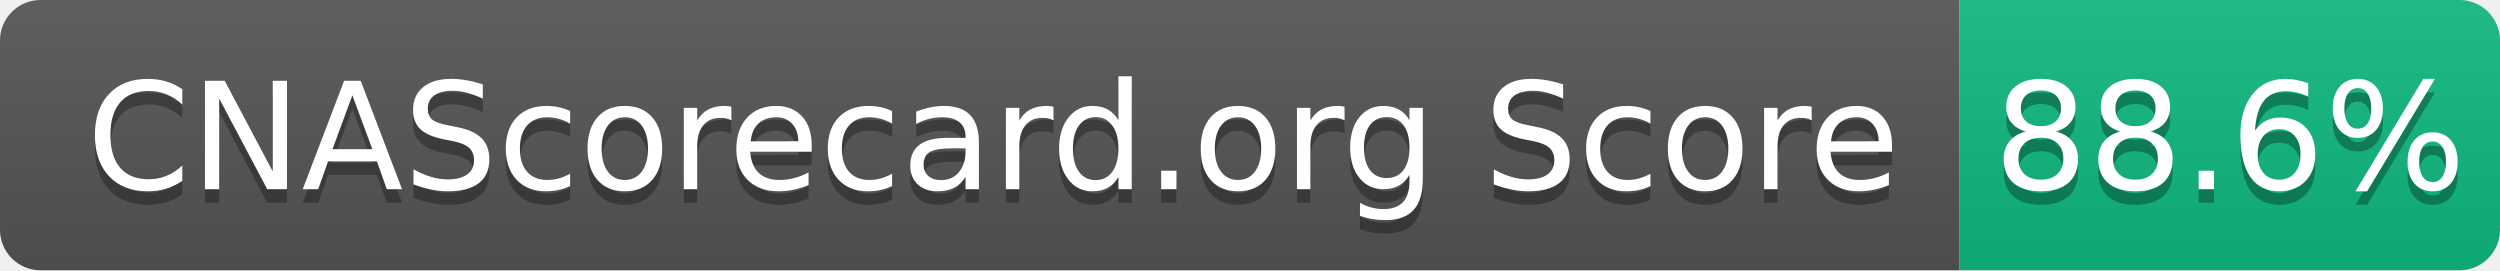
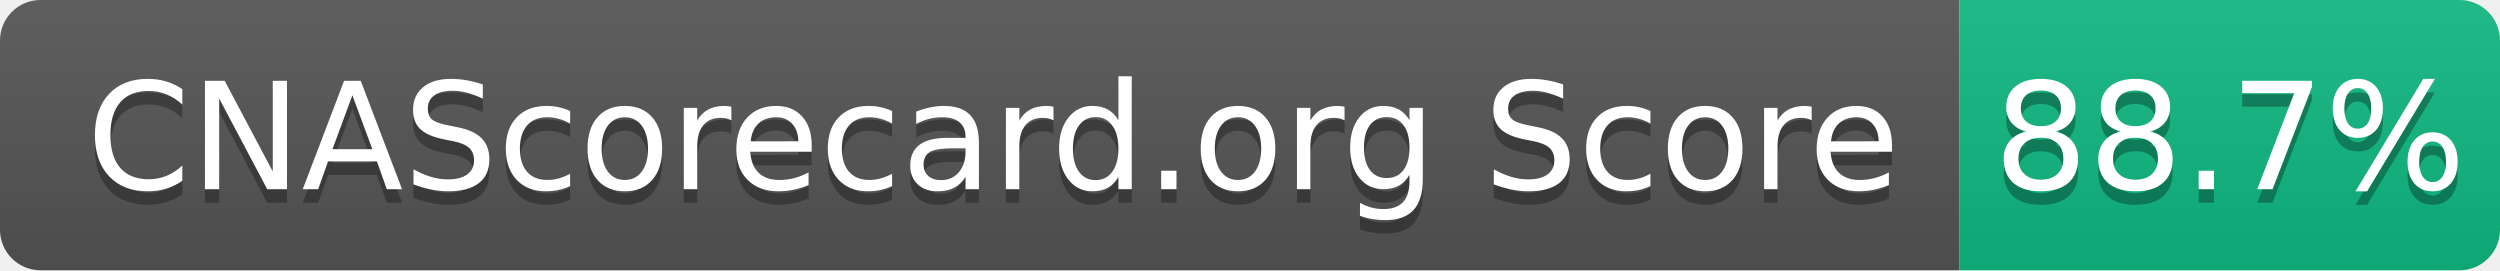
- <svg xmlns="http://www.w3.org/2000/svg" width="185" height="20" role="img" aria-label="CNAScorecard.org Score: 88.6%">
+ <svg xmlns="http://www.w3.org/2000/svg" width="185" height="20" role="img" aria-label="CNAScorecard.org Score: 88.7%">
  <linearGradient id="s" x2="0" y2="100%">
    <stop offset="0" stop-color="#bbb" stop-opacity=".1" />
    <stop offset="1" stop-opacity=".1" />
  </linearGradient>
  <clipPath id="r">
    <rect width="185" height="20" rx="3" fill="#fff" />
  </clipPath>
  <g clip-path="url(#r)">
    <rect width="145" height="20" fill="#555" />
    <rect x="145" width="40" height="20" fill="#10B981" />
    <rect width="185" height="20" fill="url(#s)" />
  </g>
  <g fill="#fff" text-anchor="middle" font-family="Verdana,Geneva,DejaVu Sans,sans-serif" text-rendering="geometricPrecision" font-size="110">
    <text aria-hidden="true" x="735" y="150" fill="#010101" fill-opacity=".3" transform="scale(.1)" textLength="1350">CNAScorecard.org Score</text>
    <text x="735" y="140" transform="scale(.1)" fill="#fff" textLength="1350">CNAScorecard.org Score</text>
-     <text aria-hidden="true" x="1650" y="150" fill="#010101" fill-opacity=".3" transform="scale(.1)" textLength="300">88.6%</text>
-     <text x="1650" y="140" transform="scale(.1)" fill="#fff" textLength="300">88.6%</text>
+     <text aria-hidden="true" x="1650" y="150" fill="#010101" fill-opacity=".3" transform="scale(.1)" textLength="300">88.7%</text>
+     <text x="1650" y="140" transform="scale(.1)" fill="#fff" textLength="300">88.7%</text>
  </g>
</svg>
